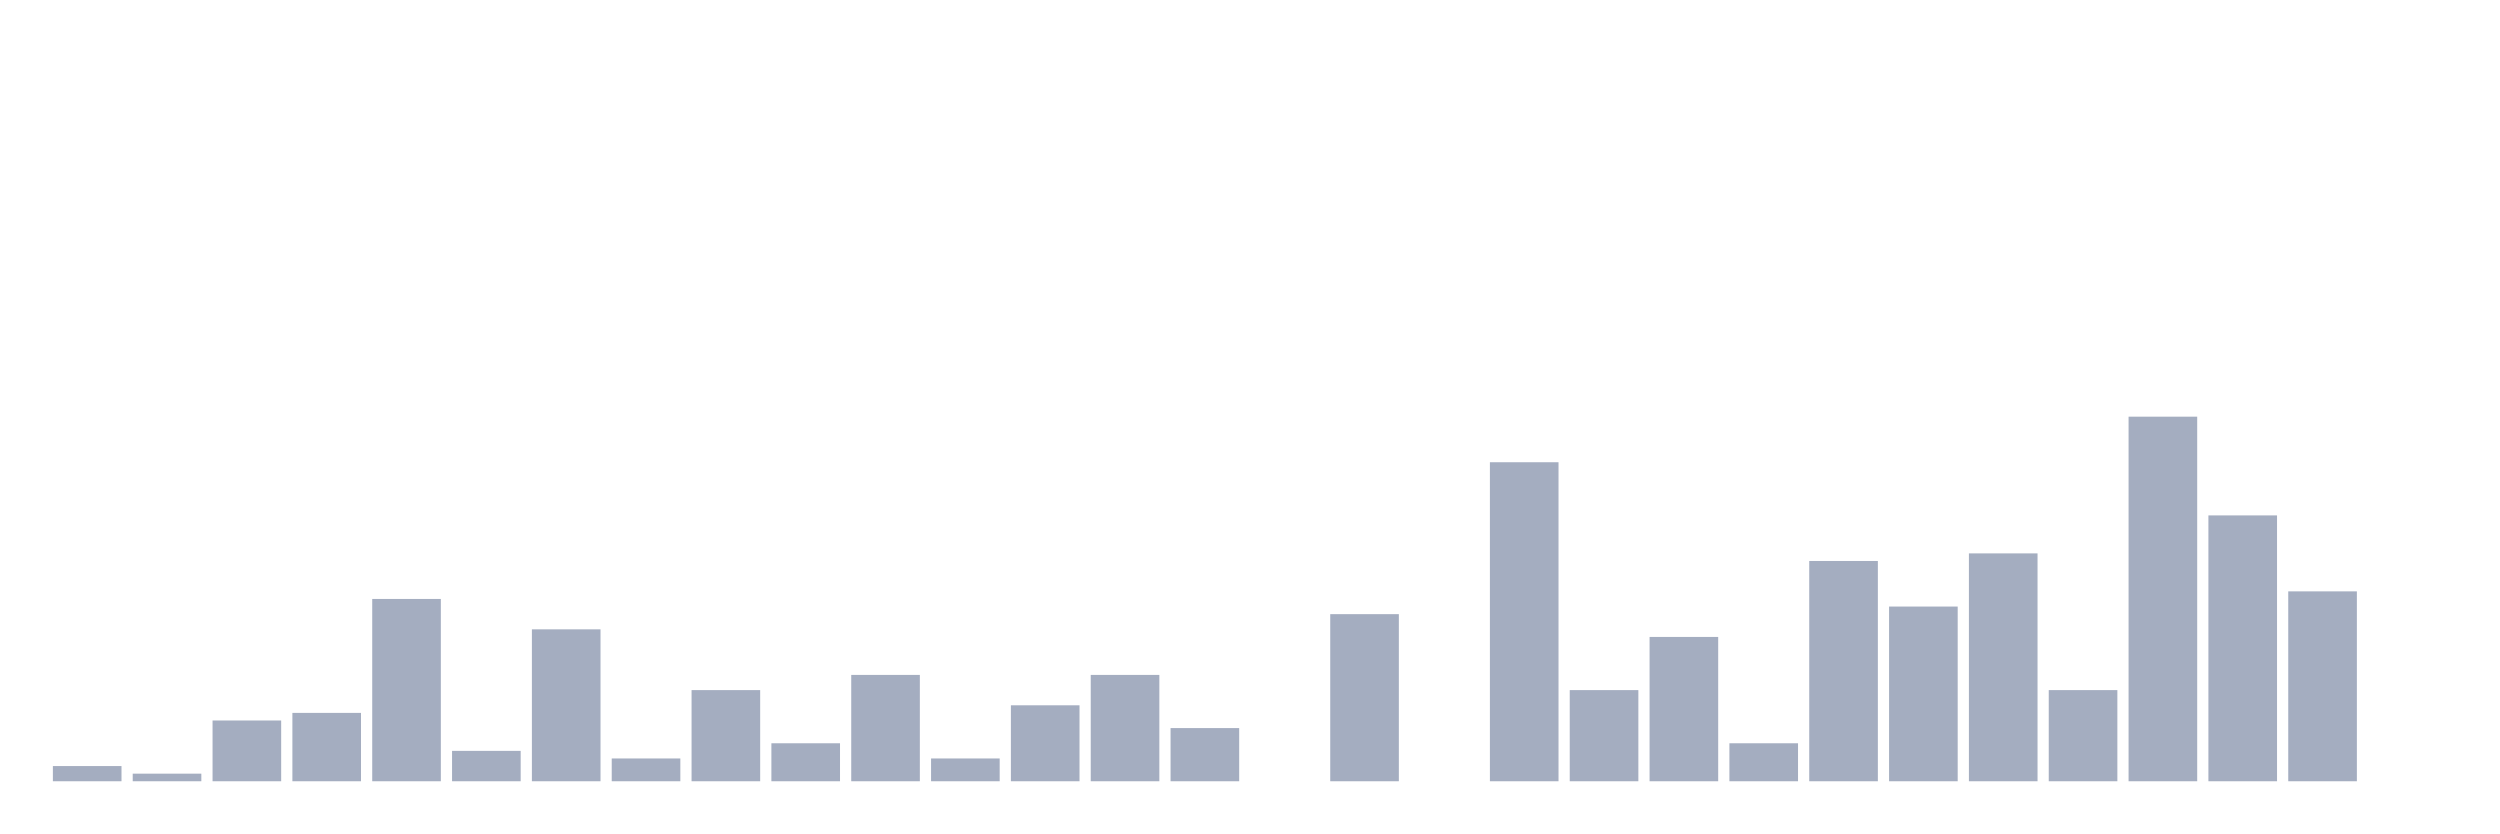
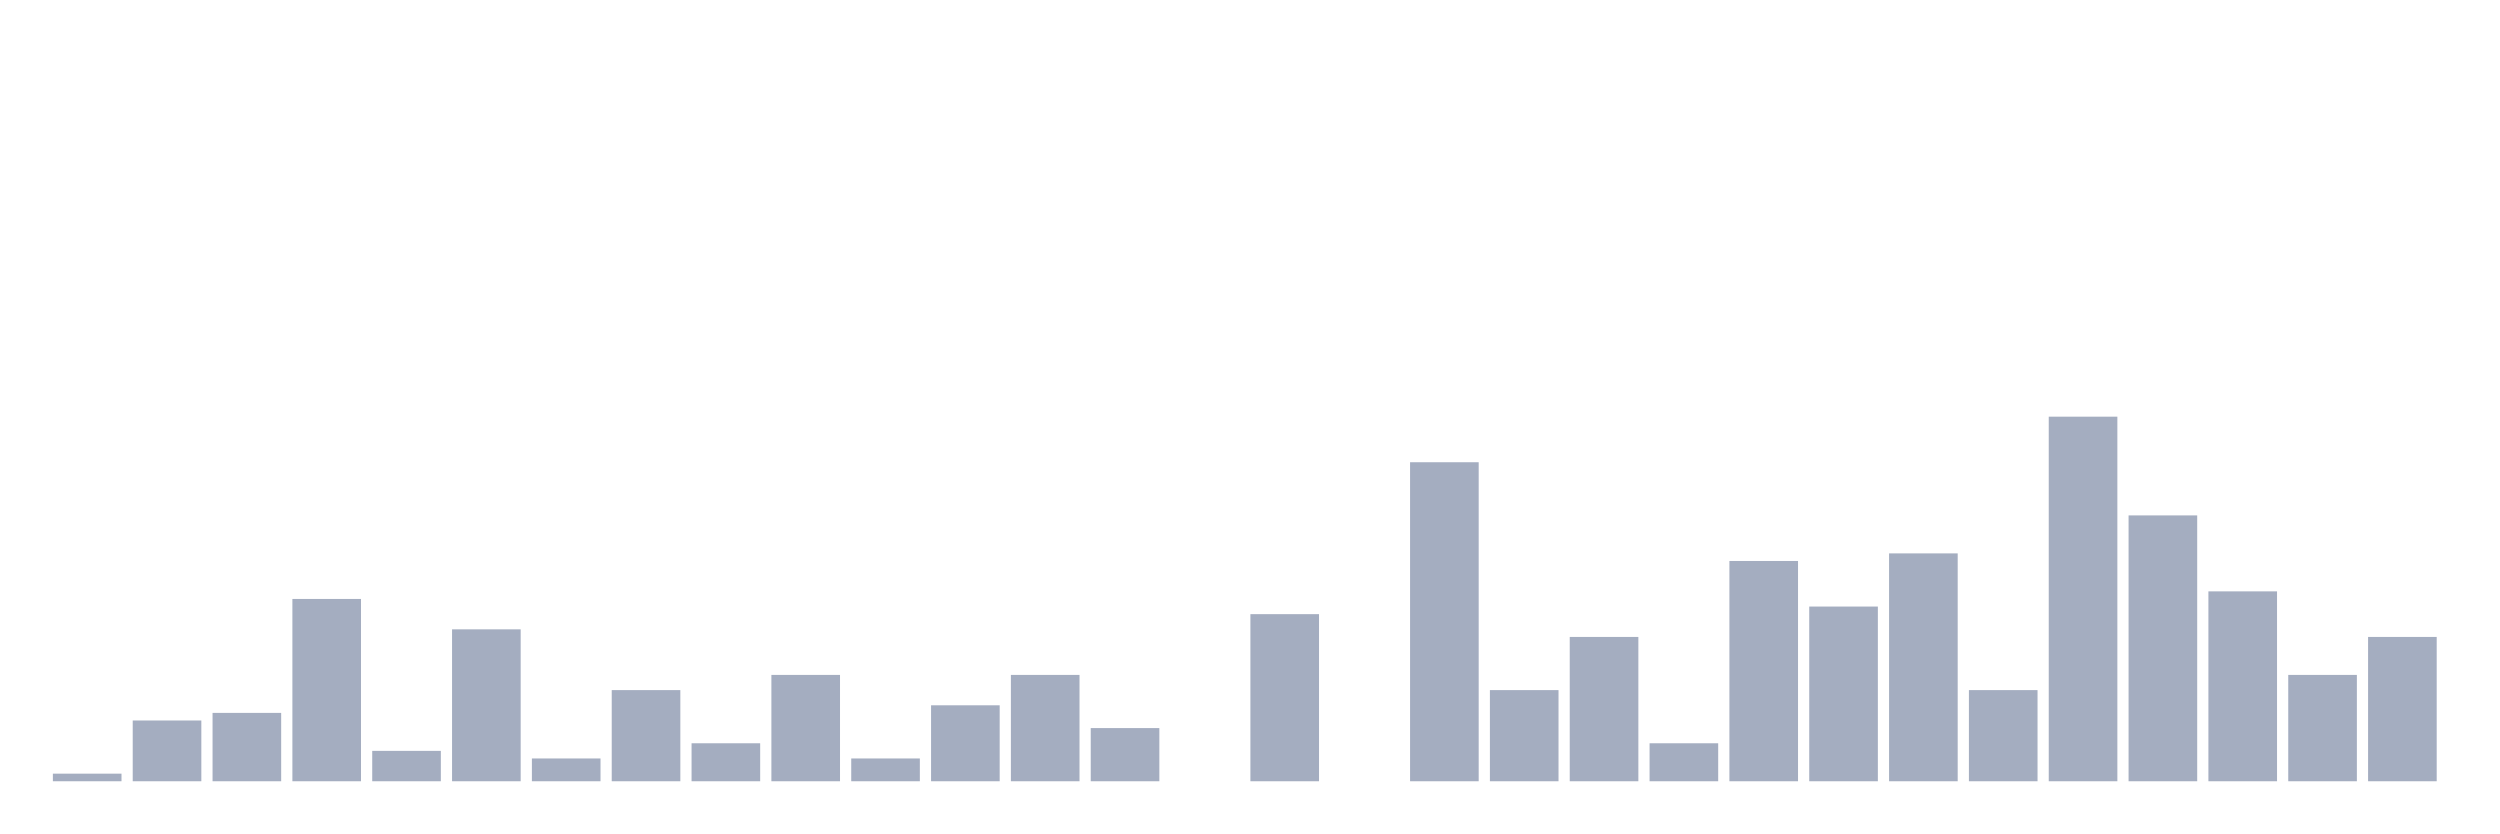
<svg xmlns="http://www.w3.org/2000/svg" viewBox="0 0 480 160">
  <g transform="translate(10,10)">
-     <rect class="bar" x="0.153" width="13.175" y="137.083" height="2.917" fill="rgb(164,173,192)" />
-     <rect class="bar" x="15.482" width="13.175" y="138.542" height="1.458" fill="rgb(164,173,192)" />
-     <rect class="bar" x="30.81" width="13.175" y="128.333" height="11.667" fill="rgb(164,173,192)" />
-     <rect class="bar" x="46.138" width="13.175" y="126.875" height="13.125" fill="rgb(164,173,192)" />
-     <rect class="bar" x="61.466" width="13.175" y="105" height="35" fill="rgb(164,173,192)" />
-     <rect class="bar" x="76.794" width="13.175" y="134.167" height="5.833" fill="rgb(164,173,192)" />
-     <rect class="bar" x="92.123" width="13.175" y="110.833" height="29.167" fill="rgb(164,173,192)" />
-     <rect class="bar" x="107.451" width="13.175" y="135.625" height="4.375" fill="rgb(164,173,192)" />
-     <rect class="bar" x="122.779" width="13.175" y="122.5" height="17.5" fill="rgb(164,173,192)" />
-     <rect class="bar" x="138.107" width="13.175" y="132.708" height="7.292" fill="rgb(164,173,192)" />
-     <rect class="bar" x="153.436" width="13.175" y="119.583" height="20.417" fill="rgb(164,173,192)" />
-     <rect class="bar" x="168.764" width="13.175" y="135.625" height="4.375" fill="rgb(164,173,192)" />
-     <rect class="bar" x="184.092" width="13.175" y="125.417" height="14.583" fill="rgb(164,173,192)" />
-     <rect class="bar" x="199.42" width="13.175" y="119.583" height="20.417" fill="rgb(164,173,192)" />
-     <rect class="bar" x="214.748" width="13.175" y="129.792" height="10.208" fill="rgb(164,173,192)" />
-     <rect class="bar" x="230.077" width="13.175" y="140" height="0" fill="rgb(164,173,192)" />
-     <rect class="bar" x="245.405" width="13.175" y="107.917" height="32.083" fill="rgb(164,173,192)" />
-     <rect class="bar" x="260.733" width="13.175" y="140" height="0" fill="rgb(164,173,192)" />
-     <rect class="bar" x="276.061" width="13.175" y="78.75" height="61.25" fill="rgb(164,173,192)" />
-     <rect class="bar" x="291.39" width="13.175" y="122.5" height="17.5" fill="rgb(164,173,192)" />
-     <rect class="bar" x="306.718" width="13.175" y="112.292" height="27.708" fill="rgb(164,173,192)" />
-     <rect class="bar" x="322.046" width="13.175" y="132.708" height="7.292" fill="rgb(164,173,192)" />
-     <rect class="bar" x="337.374" width="13.175" y="97.708" height="42.292" fill="rgb(164,173,192)" />
-     <rect class="bar" x="352.702" width="13.175" y="106.458" height="33.542" fill="rgb(164,173,192)" />
-     <rect class="bar" x="368.031" width="13.175" y="96.25" height="43.75" fill="rgb(164,173,192)" />
-     <rect class="bar" x="383.359" width="13.175" y="122.5" height="17.5" fill="rgb(164,173,192)" />
-     <rect class="bar" x="398.687" width="13.175" y="70" height="70" fill="rgb(164,173,192)" />
-     <rect class="bar" x="414.015" width="13.175" y="88.958" height="51.042" fill="rgb(164,173,192)" />
-     <rect class="bar" x="429.344" width="13.175" y="103.542" height="36.458" fill="rgb(164,173,192)" />
-     <rect class="bar" x="444.672" width="13.175" y="140" height="0" fill="rgb(164,173,192)" />
+     <rect class="bar" x="0.153" width="13.175" y="138.542" height="1.458" fill="rgb(164,173,192)" />
+     <rect class="bar" x="15.482" width="13.175" y="128.333" height="11.667" fill="rgb(164,173,192)" />
+     <rect class="bar" x="30.81" width="13.175" y="126.875" height="13.125" fill="rgb(164,173,192)" />
+     <rect class="bar" x="46.138" width="13.175" y="105" height="35" fill="rgb(164,173,192)" />
+     <rect class="bar" x="61.466" width="13.175" y="134.167" height="5.833" fill="rgb(164,173,192)" />
+     <rect class="bar" x="76.794" width="13.175" y="110.833" height="29.167" fill="rgb(164,173,192)" />
+     <rect class="bar" x="92.123" width="13.175" y="135.625" height="4.375" fill="rgb(164,173,192)" />
+     <rect class="bar" x="107.451" width="13.175" y="122.5" height="17.5" fill="rgb(164,173,192)" />
+     <rect class="bar" x="122.779" width="13.175" y="132.708" height="7.292" fill="rgb(164,173,192)" />
+     <rect class="bar" x="138.107" width="13.175" y="119.583" height="20.417" fill="rgb(164,173,192)" />
+     <rect class="bar" x="153.436" width="13.175" y="135.625" height="4.375" fill="rgb(164,173,192)" />
+     <rect class="bar" x="168.764" width="13.175" y="125.417" height="14.583" fill="rgb(164,173,192)" />
+     <rect class="bar" x="184.092" width="13.175" y="119.583" height="20.417" fill="rgb(164,173,192)" />
+     <rect class="bar" x="199.42" width="13.175" y="129.792" height="10.208" fill="rgb(164,173,192)" />
+     <rect class="bar" x="214.748" width="13.175" y="140" height="0" fill="rgb(164,173,192)" />
+     <rect class="bar" x="230.077" width="13.175" y="107.917" height="32.083" fill="rgb(164,173,192)" />
+     <rect class="bar" x="245.405" width="13.175" y="140" height="0" fill="rgb(164,173,192)" />
+     <rect class="bar" x="260.733" width="13.175" y="78.75" height="61.25" fill="rgb(164,173,192)" />
+     <rect class="bar" x="276.061" width="13.175" y="122.5" height="17.5" fill="rgb(164,173,192)" />
+     <rect class="bar" x="291.39" width="13.175" y="112.292" height="27.708" fill="rgb(164,173,192)" />
+     <rect class="bar" x="306.718" width="13.175" y="132.708" height="7.292" fill="rgb(164,173,192)" />
+     <rect class="bar" x="322.046" width="13.175" y="97.708" height="42.292" fill="rgb(164,173,192)" />
+     <rect class="bar" x="337.374" width="13.175" y="106.458" height="33.542" fill="rgb(164,173,192)" />
+     <rect class="bar" x="352.702" width="13.175" y="96.25" height="43.75" fill="rgb(164,173,192)" />
+     <rect class="bar" x="368.031" width="13.175" y="122.5" height="17.5" fill="rgb(164,173,192)" />
+     <rect class="bar" x="383.359" width="13.175" y="70" height="70" fill="rgb(164,173,192)" />
+     <rect class="bar" x="398.687" width="13.175" y="88.958" height="51.042" fill="rgb(164,173,192)" />
+     <rect class="bar" x="414.015" width="13.175" y="103.542" height="36.458" fill="rgb(164,173,192)" />
+     <rect class="bar" x="429.344" width="13.175" y="119.583" height="20.417" fill="rgb(164,173,192)" />
+     <rect class="bar" x="444.672" width="13.175" y="112.292" height="27.708" fill="rgb(164,173,192)" />
  </g>
</svg>
